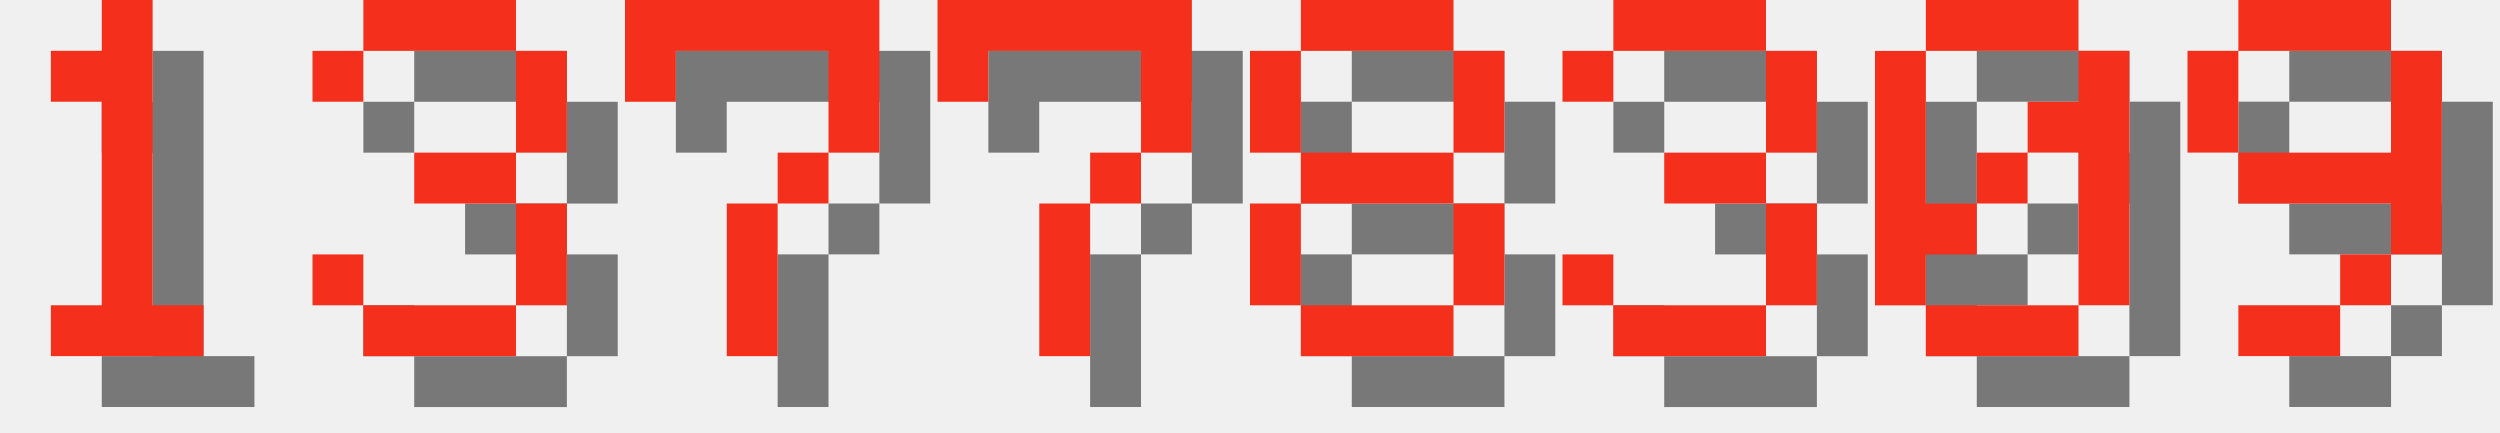
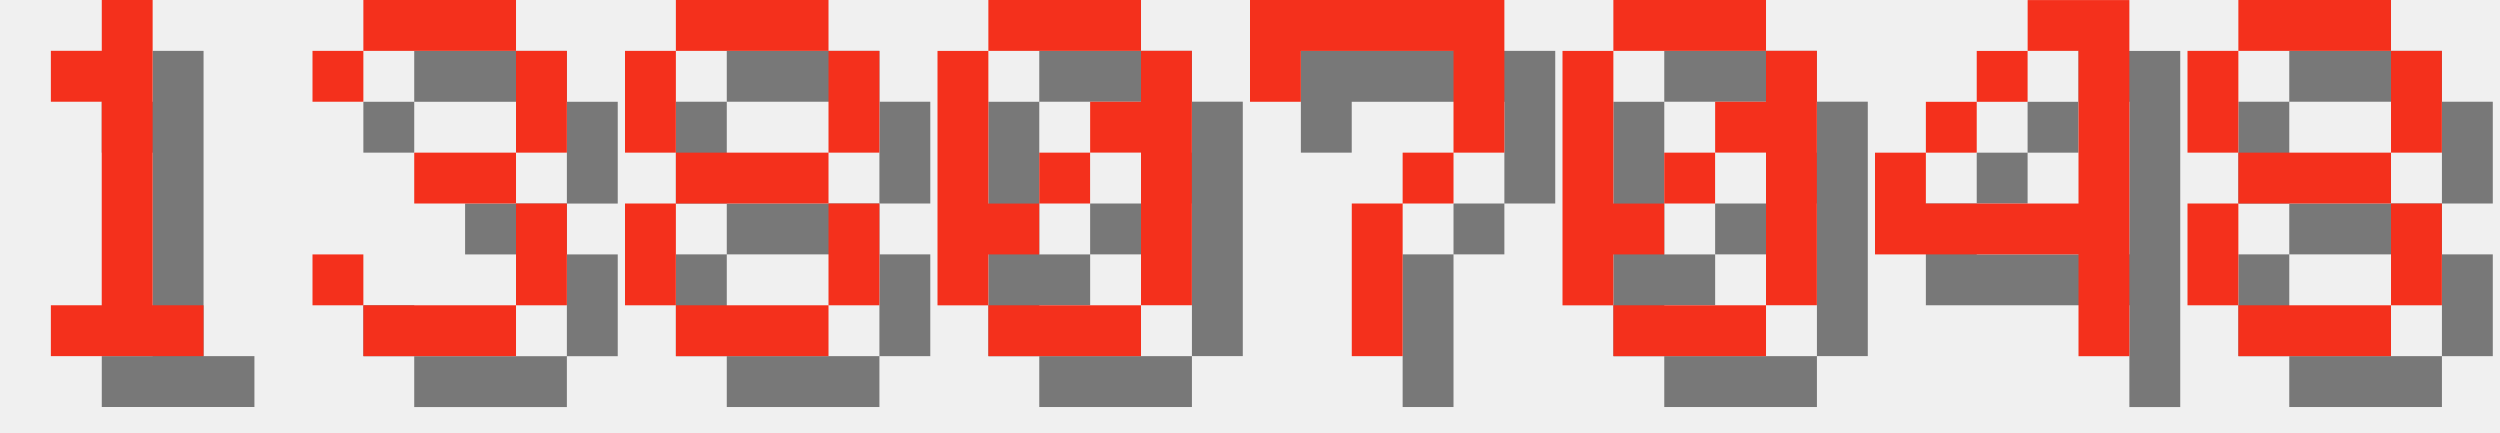
<svg xmlns="http://www.w3.org/2000/svg" version="1.1" width="208.0" height="36">
  <style>
        .text-foreground {
            fill: #F4301C;
        }
        .text-shadow {
            fill: #000000;
            fill-opacity: 0.5;
        }
    </style>
  <g class="digit" id="digit_1" transform="translate(0.0, 0), scale(4)">
    <path id="digit_1_shadow" class="text-shadow" d="m2.117 2.117v1.058h1.058v4.233h-1.058v1.058h3.175v-1.058h-1.058v-6.35h-1.058v1.058h-1.058z" fill-opacity=".5" style="paint-order:stroke fill markers" />
    <path id="digit_1_fg" class="text-foreground" d="m1.058 1.058v1.058h1.058v4.233h-1.058v1.058h3.175v-1.058h-1.058v-6.35h-1.058v1.058h-1.058z" fill="#fff" style="paint-order:stroke fill markers" />
  </g>
  <g class="digit" id="digit_3" transform="translate(26.0, 0), scale(4)">
    <path id="digit_3_shadow" class="text-shadow" d="m1.058 2.117v1.058h1.058v-1.058h3.175v2.117h-2.117v1.058h2.117v2.117h-3.175v-1.058h-1.058v1.058h1.058v1.058h3.175v-1.058h1.058v-2.117h-1.058v-1.058h1.058v-2.117h-1.058v-1.058h-3.175v1.058h-1.058z" fill-opacity=".5" style="paint-order:stroke fill markers" />
    <path id="digit_3_fg" class="text-foreground" d="m0 1.058v1.058h1.058v-1.058h3.175v2.117h-2.117v1.058h2.117v2.117h-3.175v-1.058h-1.058v1.058h1.058v1.058h3.175v-1.058h1.058v-2.117h-1.058v-1.058h1.058v-2.117h-1.058v-1.058h-3.175v1.058h-1.058z" fill="#fff" style="paint-order:stroke fill markers" />
  </g>
-   <g class="digit" id="digit_7" transform="translate(52.0, 0), scale(4)">
+   <g class="digit" id="digit_8" transform="translate(52.0, 0), scale(4)">
+     <path id="digit_8_shadow" class="text-shadow" d="m2.117 1.058v1.058h3.175v-1.058h-3.175zm3.175 1.058v2.117h1.058v-2.117h-1.058zm0 2.117h-3.175v1.058h3.175v-1.058zm0 1.058v2.117h1.058v-2.117h-1.058zm0 2.117h-3.175v1.058h3.175v-1.058zm-3.175 0v-2.117h-1.058v2.117h1.058zm0-3.175v-2.117h-1.058v2.117h1.058z" fill-opacity=".5" style="paint-order:stroke fill markers" />
+     <path id="digit_8_fg" class="text-foreground" d="m1.058 0v1.058h3.175v-1.058h-3.175zm3.175 1.058v2.117h1.058v-2.117h-1.058zm0 2.117h-3.175v1.058h3.175v-1.058zm0 1.058v2.117h1.058v-2.117h-1.058zm0 2.117h-3.175v1.058h3.175v-1.058zm-3.175 0v-2.117h-1.058v2.117h1.058zm0-3.175v-2.117h-1.058v2.117h1.058z" fill="#fff" style="paint-order:stroke fill markers" />
+   </g>
+   <g class="digit" id="digit_0" transform="translate(78.0, 0), scale(4)">
+     <path id="digit_0_shadow" class="text-shadow" d="m2.117 1.058v1.058h3.175v-1.058h-3.175zm3.175 1.058v1.058h-1.058v1.058h1.058v3.175h1.058v-5.292h-1.058zm0 5.292h-3.175v1.058h3.175v-1.058zm-3.175 0v-1.058h1.058v-1.058h-1.058v-3.175h-1.058v5.292h1.058zm1.058-2.117h1.058v-1.058h-1.058v1.058z" fill-opacity=".5" style="paint-order:stroke fill markers" />
+     <path id="digit_0_fg" class="text-foreground" d="m1.058 0v1.058h3.175v-1.058h-3.175zm3.175 1.058v1.058h-1.058v1.058h1.058v3.175h1.058v-5.292h-1.058zm0 5.292h-3.175v1.058h3.175v-1.058zm-3.175 0v-1.058h1.058v-1.058h-1.058v-3.175h-1.058v5.292h1.058zm1.058-2.117h1.058v-1.058h-1.058v1.058z" fill="#fff" style="paint-order:stroke fill markers" />
+   </g>
+   <g class="digit" id="digit_7" transform="translate(104.0, 0), scale(4)">
    <path id="digit_7_shadow" class="text-shadow" d="m1.058 1.058 2e-6 2.117h1.058v-1.058h3.175v1.058l2e-7 1.058h-1.058v1.058h-1.058l4e-7 3.175 1.058 1e-7v-3.175h1.058v-1.058h1.058l5e-7 -1.058v-2.117z" fill-opacity=".5" style="paint-order:stroke fill markers" />
    <path id="digit_7_fg" class="text-foreground" d="m0 0 2e-6 2.117h1.058v-1.058h3.175v1.058l2e-7 1.058h-1.058v1.058h-1.058l4e-7 3.175 1.058 1e-7v-3.175h1.058v-1.058h1.058l5e-7 -1.058v-2.117z" fill="#fff" style="paint-order:stroke fill markers" />
  </g>
-   <g class="digit" id="digit_7" transform="translate(78.0, 0), scale(4)">
-     <path id="digit_7_shadow" class="text-shadow" d="m1.058 1.058 2e-6 2.117h1.058v-1.058h3.175v1.058l2e-7 1.058h-1.058v1.058h-1.058l4e-7 3.175 1.058 1e-7v-3.175h1.058v-1.058h1.058l5e-7 -1.058v-2.117z" fill-opacity=".5" style="paint-order:stroke fill markers" />
-     <path id="digit_7_fg" class="text-foreground" d="m0 0 2e-6 2.117h1.058v-1.058h3.175v1.058l2e-7 1.058h-1.058v1.058h-1.058l4e-7 3.175 1.058 1e-7v-3.175h1.058v-1.058h1.058l5e-7 -1.058v-2.117z" fill="#fff" style="paint-order:stroke fill markers" />
+   <g class="digit" id="digit_0" transform="translate(130.0, 0), scale(4)">
+     <path id="digit_0_shadow" class="text-shadow" d="m2.117 1.058v1.058h3.175v-1.058h-3.175zm3.175 1.058v1.058h-1.058v1.058h1.058v3.175h1.058v-5.292h-1.058zm0 5.292h-3.175v1.058h3.175v-1.058zm-3.175 0v-1.058h1.058v-1.058h-1.058v-3.175h-1.058v5.292h1.058zm1.058-2.117h1.058v-1.058h-1.058v1.058z" fill-opacity=".5" style="paint-order:stroke fill markers" />
+     <path id="digit_0_fg" class="text-foreground" d="m1.058 0v1.058h3.175v-1.058h-3.175zm3.175 1.058v1.058h-1.058v1.058h1.058v3.175h1.058v-5.292h-1.058zm0 5.292h-3.175v1.058h3.175v-1.058zm-3.175 0v-1.058h1.058v-1.058h-1.058v-3.175h-1.058v5.292h1.058zm1.058-2.117h1.058v-1.058h-1.058v1.058z" fill="#fff" style="paint-order:stroke fill markers" />
  </g>
-   <g class="digit" id="digit_8" transform="translate(104.0, 0), scale(4)">
+   <g class="digit" id="digit_4" transform="translate(156.0, 0), scale(4)">
+     <path id="digit_4_shadow" class="text-shadow" d="m4.233 1.058v1.058h1.058v3.175h-3.175v-1.058h-1.058v2.117h4.233v2.117h1.058v-7.408h-2.117zm-2.117 3.175h1.058v-1.058h-1.058v1.058zm1.058-1.058h1.058v-1.058h-1.058v1.058z" fill-opacity=".5" style="paint-order:stroke fill markers" />
+     <path id="digit_4_fg" class="text-foreground" d="m3.175 0v1.058h1.058v3.175h-3.175v-1.058h-1.058v2.117h4.233v2.117h1.058v-7.408h-2.117zm-2.117 3.175h1.058v-1.058h-1.058v1.058zm1.058-1.058h1.058v-1.058h-1.058v1.058z" fill="#fff" style="paint-order:stroke fill markers" />
+   </g>
+   <g class="digit" id="digit_8" transform="translate(182.0, 0), scale(4)">
    <path id="digit_8_shadow" class="text-shadow" d="m2.117 1.058v1.058h3.175v-1.058h-3.175zm3.175 1.058v2.117h1.058v-2.117h-1.058zm0 2.117h-3.175v1.058h3.175v-1.058zm0 1.058v2.117h1.058v-2.117h-1.058zm0 2.117h-3.175v1.058h3.175v-1.058zm-3.175 0v-2.117h-1.058v2.117h1.058zm0-3.175v-2.117h-1.058v2.117h1.058z" fill-opacity=".5" style="paint-order:stroke fill markers" />
    <path id="digit_8_fg" class="text-foreground" d="m1.058 0v1.058h3.175v-1.058h-3.175zm3.175 1.058v2.117h1.058v-2.117h-1.058zm0 2.117h-3.175v1.058h3.175v-1.058zm0 1.058v2.117h1.058v-2.117h-1.058zm0 2.117h-3.175v1.058h3.175v-1.058zm-3.175 0v-2.117h-1.058v2.117h1.058zm0-3.175v-2.117h-1.058v2.117h1.058z" fill="#fff" style="paint-order:stroke fill markers" />
  </g>
-   <g class="digit" id="digit_3" transform="translate(130.0, 0), scale(4)">
-     <path id="digit_3_shadow" class="text-shadow" d="m1.058 2.117v1.058h1.058v-1.058h3.175v2.117h-2.117v1.058h2.117v2.117h-3.175v-1.058h-1.058v1.058h1.058v1.058h3.175v-1.058h1.058v-2.117h-1.058v-1.058h1.058v-2.117h-1.058v-1.058h-3.175v1.058h-1.058z" fill-opacity=".5" style="paint-order:stroke fill markers" />
-     <path id="digit_3_fg" class="text-foreground" d="m0 1.058v1.058h1.058v-1.058h3.175v2.117h-2.117v1.058h2.117v2.117h-3.175v-1.058h-1.058v1.058h1.058v1.058h3.175v-1.058h1.058v-2.117h-1.058v-1.058h1.058v-2.117h-1.058v-1.058h-3.175v1.058h-1.058z" fill="#fff" style="paint-order:stroke fill markers" />
-   </g>
-   <g class="digit" id="digit_0" transform="translate(156.0, 0), scale(4)">
-     <path id="digit_0_shadow" class="text-shadow" d="m2.117 1.058v1.058h3.175v-1.058h-3.175zm3.175 1.058v1.058h-1.058v1.058h1.058v3.175h1.058v-5.292h-1.058zm0 5.292h-3.175v1.058h3.175v-1.058zm-3.175 0v-1.058h1.058v-1.058h-1.058v-3.175h-1.058v5.292h1.058zm1.058-2.117h1.058v-1.058h-1.058v1.058z" fill-opacity=".5" style="paint-order:stroke fill markers" />
-     <path id="digit_0_fg" class="text-foreground" d="m1.058 0v1.058h3.175v-1.058h-3.175zm3.175 1.058v1.058h-1.058v1.058h1.058v3.175h1.058v-5.292h-1.058zm0 5.292h-3.175v1.058h3.175v-1.058zm-3.175 0v-1.058h1.058v-1.058h-1.058v-3.175h-1.058v5.292h1.058zm1.058-2.117h1.058v-1.058h-1.058v1.058z" fill="#fff" style="paint-order:stroke fill markers" />
-   </g>
-   <g class="digit" id="digit_9" transform="translate(182.0, 0), scale(4)">
-     <path id="digit_9_shadow" class="text-shadow" d="m2.117 1.058v1.058h3.175v-1.058h-3.175zm3.175 1.058v2.117h-3.175v1.058h3.175v1.058h1.058v-4.233h-1.058zm0 4.233h-1.058v1.058h1.058v-1.058zm-1.058 1.058h-2.117v1.058h2.117v-1.058zm-2.117-3.175v-2.117h-1.058v2.117h1.058z" fill-opacity=".5" style="paint-order:stroke fill markers" />
-     <path id="digit_9_fg" class="text-foreground" d="m1.058 0v1.058h3.175v-1.058h-3.175zm3.175 1.058v2.117h-3.175v1.058h3.175v1.058h1.058v-4.233h-1.058zm0 4.233h-1.058v1.058h1.058v-1.058zm-1.058 1.058h-2.117v1.058h2.117v-1.058zm-2.117-3.175v-2.117h-1.058v2.117h1.058z" fill="#fff" style="paint-order:stroke fill markers" />
-   </g>
</svg>
